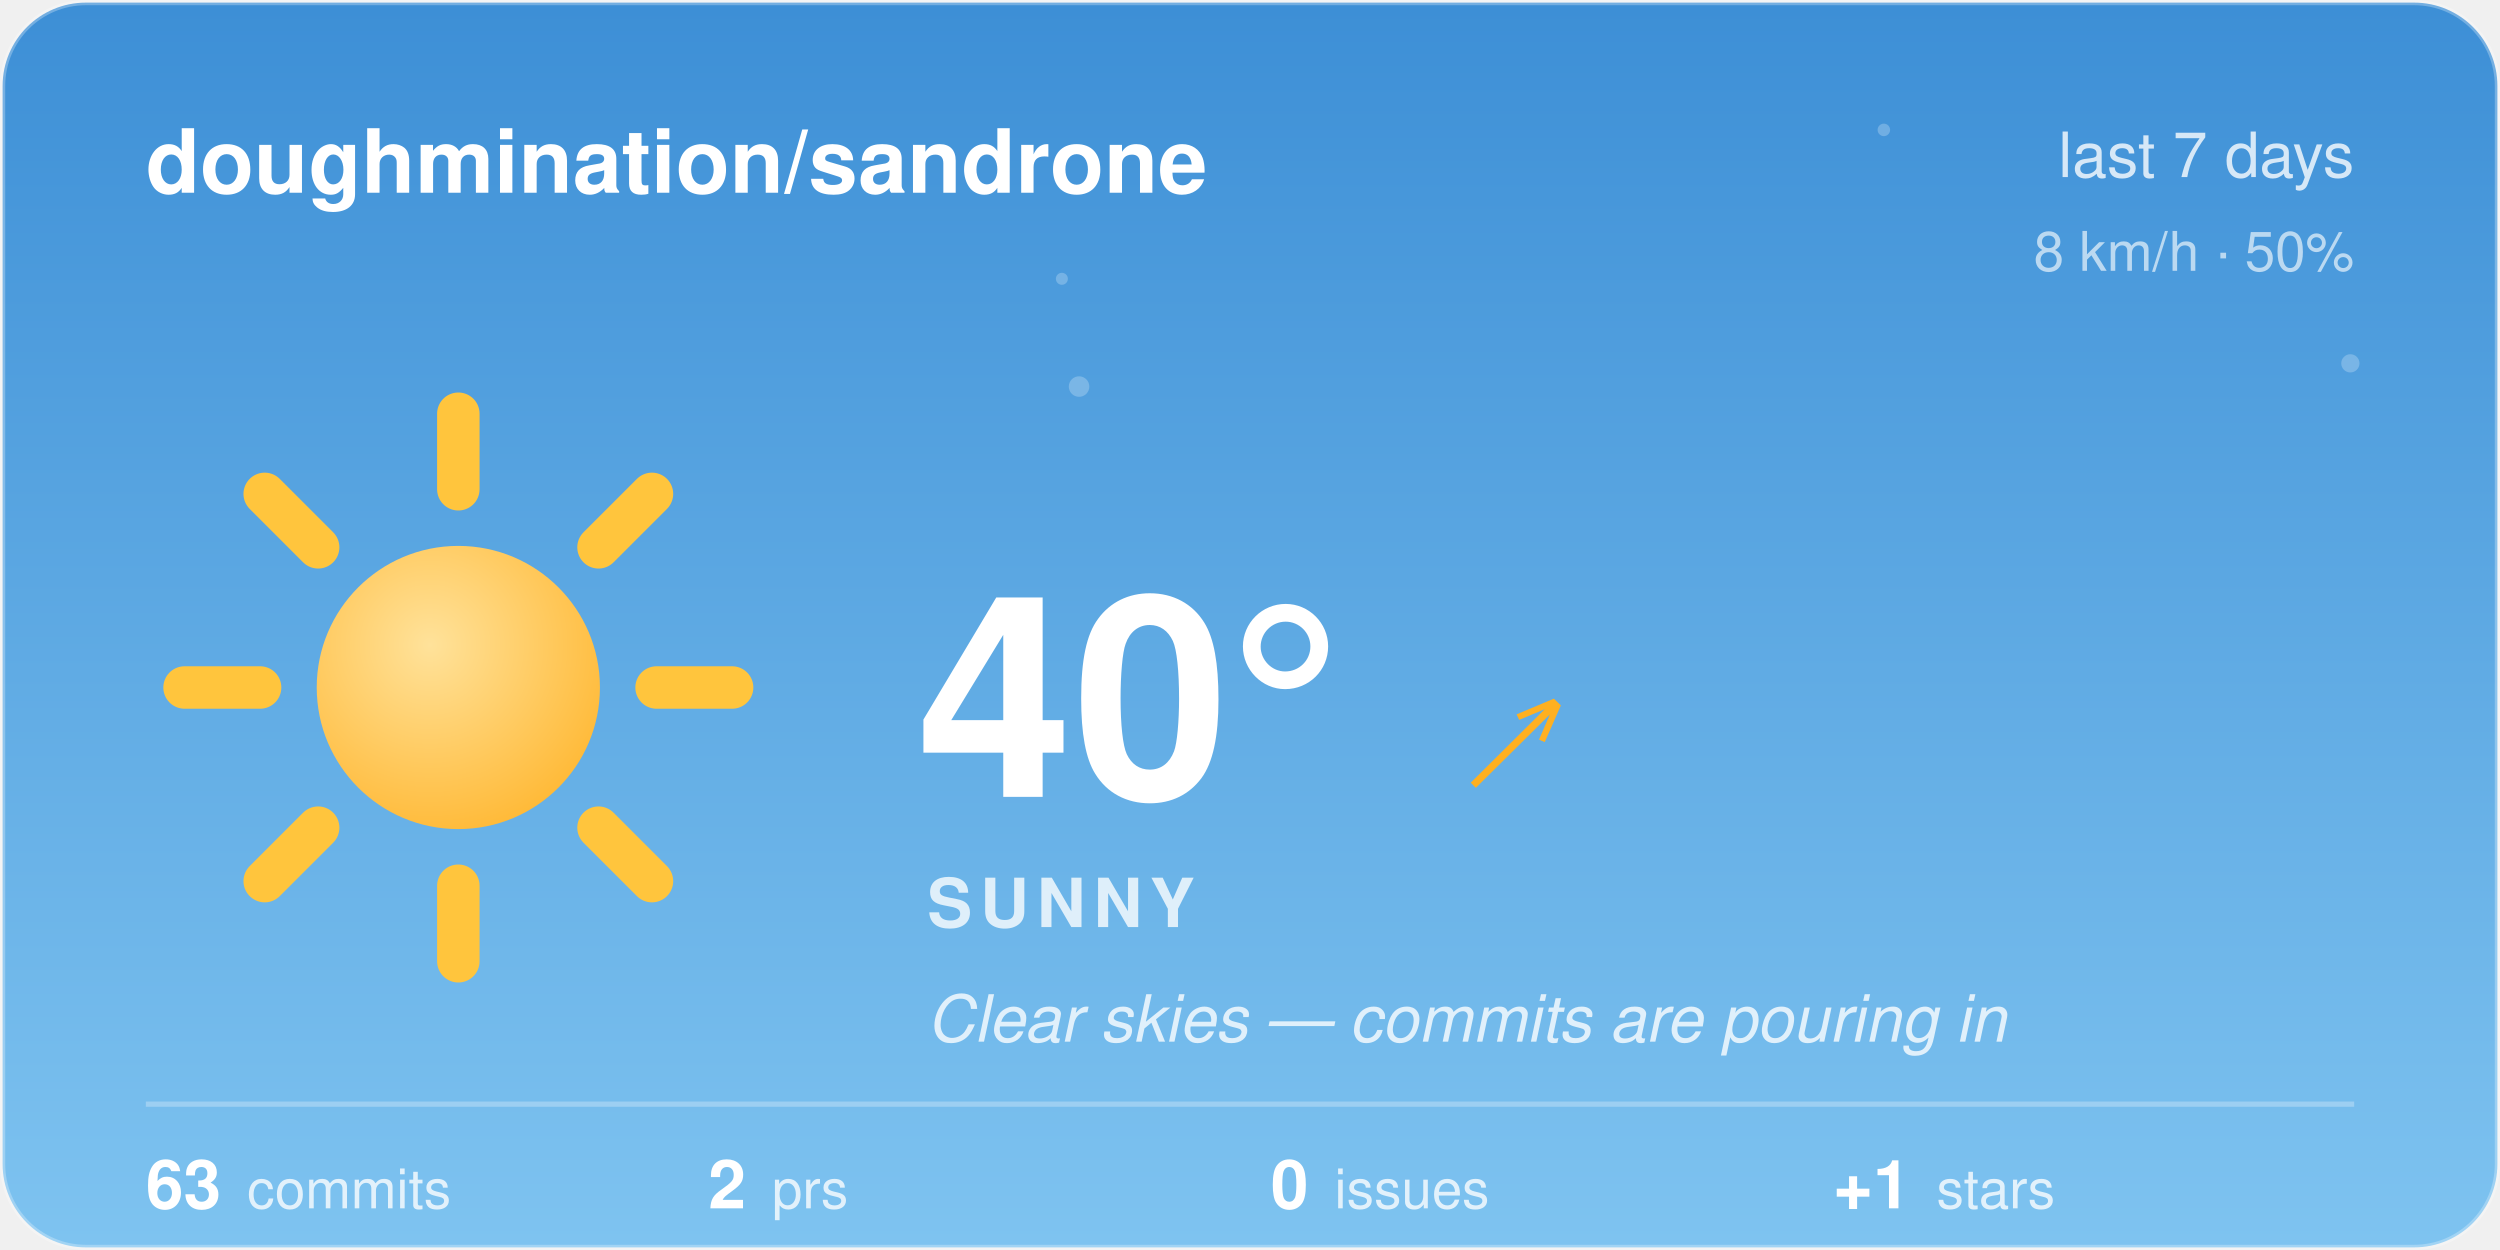
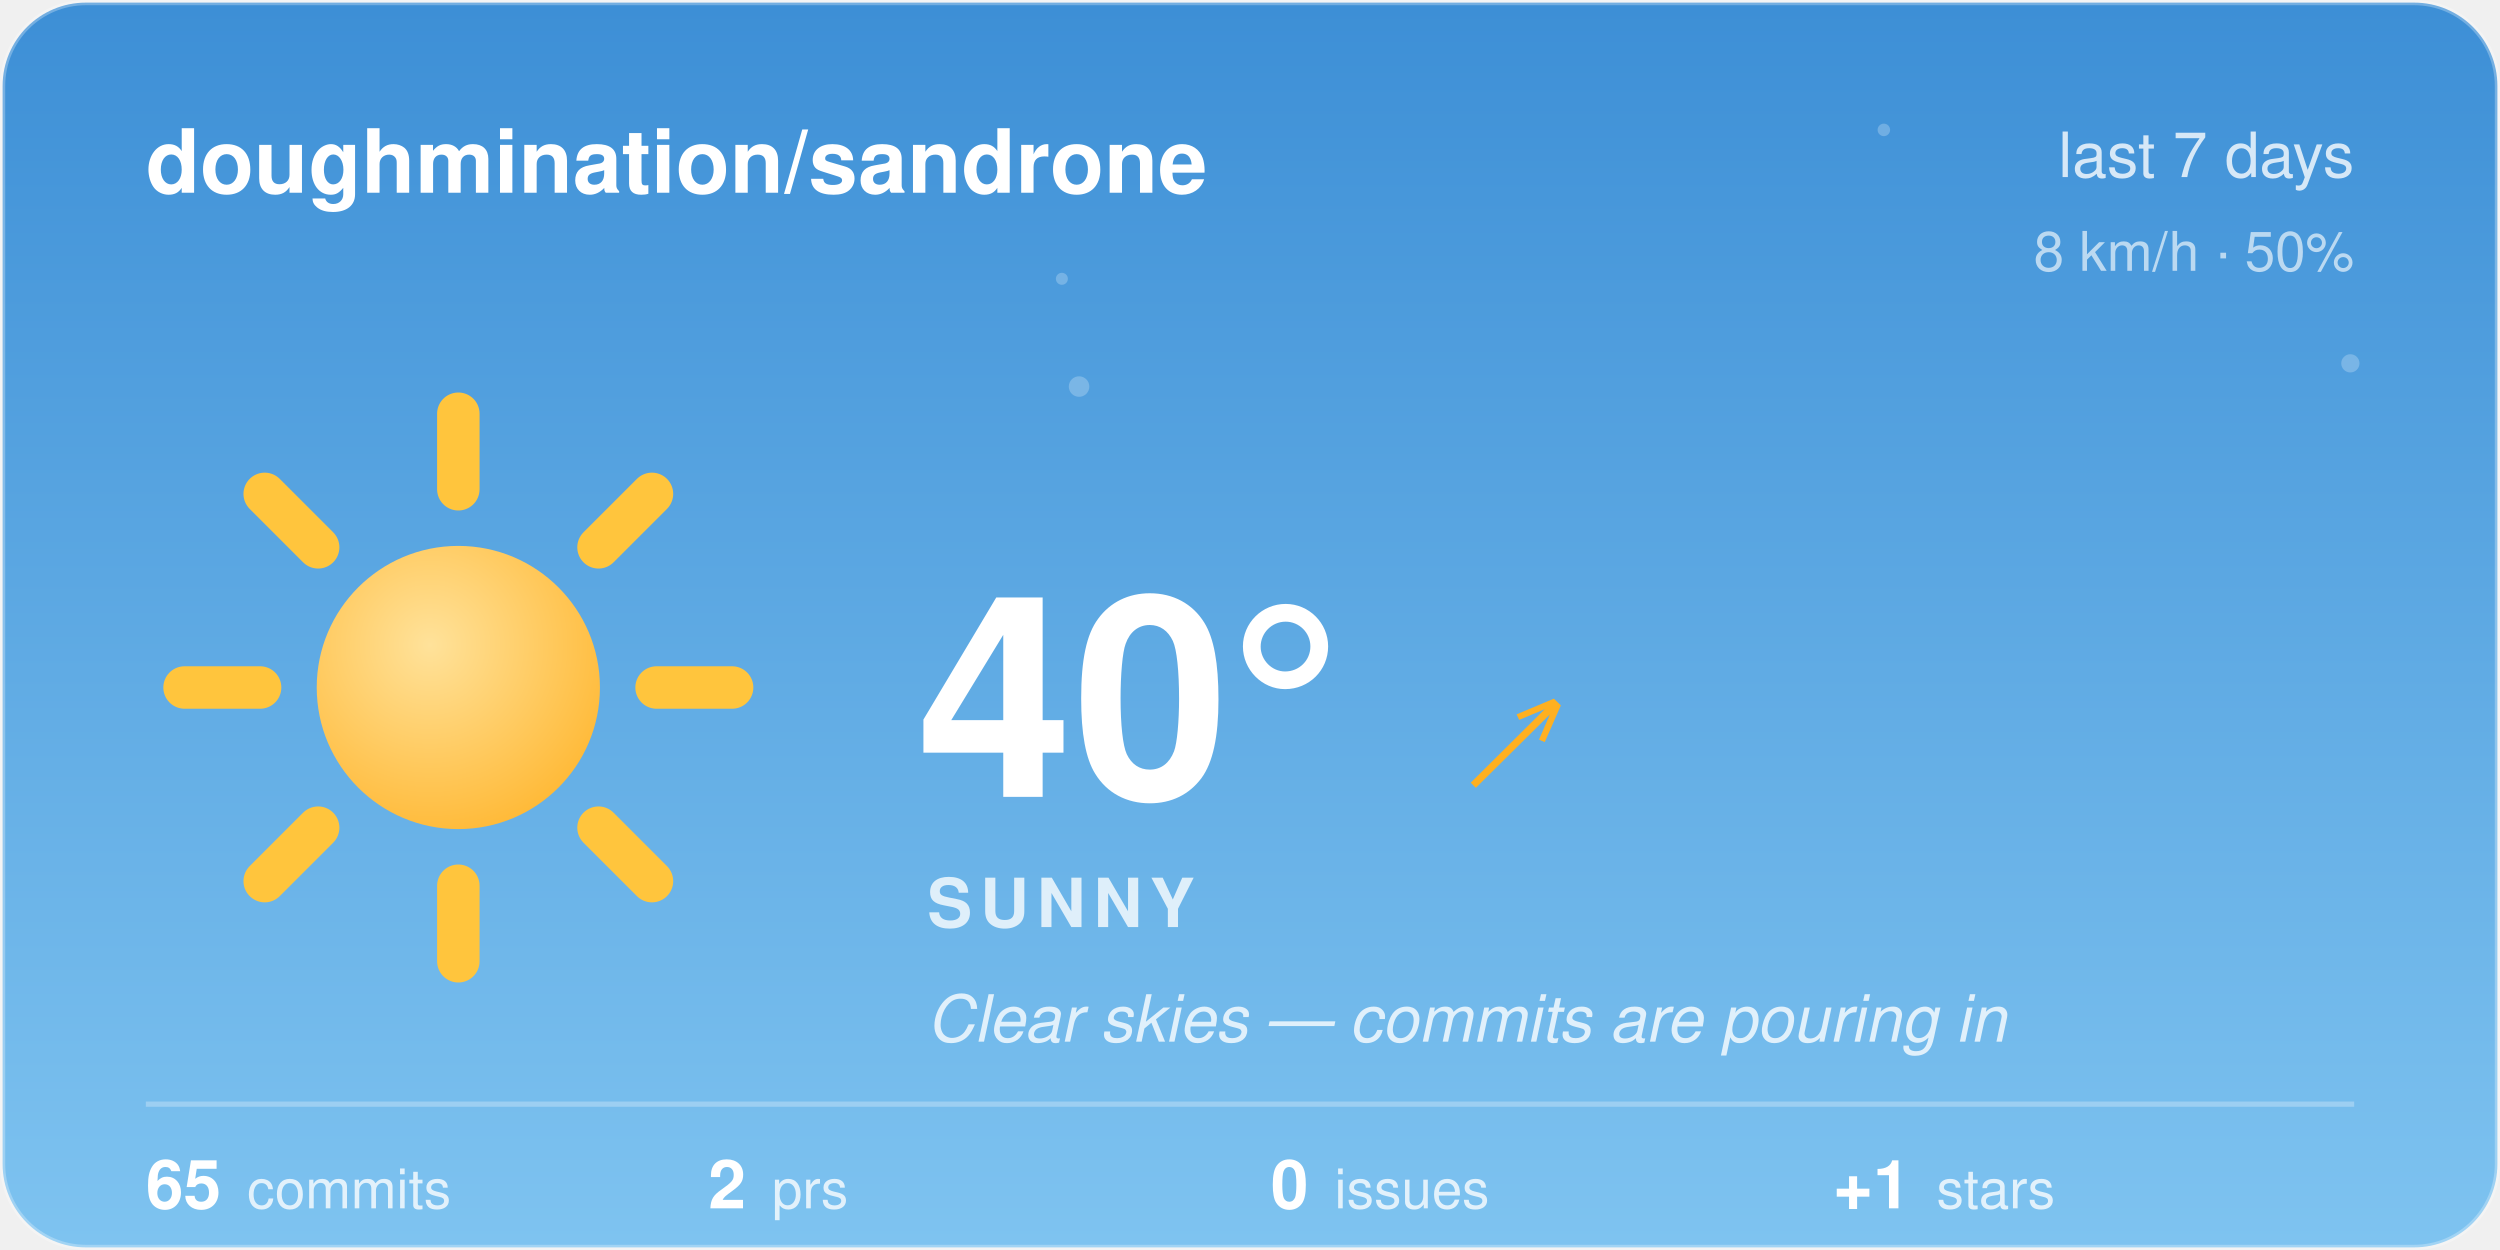
<svg xmlns="http://www.w3.org/2000/svg" width="480" height="240" viewBox="0 0 480 240">
  <style>@keyframes aw-spin{to{transform:rotate(360deg)}}@keyframes aw-breathe{50%{transform:scale(1.05)}}.aw-rays{animation:aw-spin 90s linear infinite;transform-origin:32px 32px}.aw-sun-core{animation:aw-breathe 4s ease-in-out infinite;transform-origin:32px 32px}@keyframes aw-twinkle{50%{opacity:1}}.aw-star{opacity:.25;animation:aw-twinkle 2.8s ease-in-out infinite}.aw-t2{animation-delay:.9s}.aw-t3{animation-delay:1.7s}@media (prefers-reduced-motion:reduce){*{animation:none !important}}.aw-ink{fill:#ffffff}.aw-sub{fill:rgba(255,255,255,0.78)}.aw-faint{fill:rgba(255,255,255,0.28)}.aw-stroke{stroke:rgba(255,255,255,0.28)}.aw-s0{stop-color:#3D8FD6}.aw-s1{stop-color:#7EC3F0}.aw-c0{stop-color:#ffffff}.aw-c1{stop-color:#d7dee8}.aw-bg{fill:transparent}@media (prefers-color-scheme:dark){.aw-ink{fill:#ffffff}.aw-sub{fill:rgba(255,255,255,0.78)}.aw-faint{fill:rgba(255,255,255,0.28)}.aw-stroke{stroke:rgba(255,255,255,0.28)}.aw-s0{stop-color:#12295C}.aw-s1{stop-color:#3A5FA0}.aw-c0{stop-color:#b8c4d4}.aw-c1{stop-color:#8494ac}.aw-bg{fill:transparent}}</style>
  <defs>
    <linearGradient id="aw-sky" x1="0" y1="0" x2="0" y2="1">
      <stop offset="0" class="aw-s0" />
      <stop offset="1" class="aw-s1" />
    </linearGradient>
    <linearGradient id="awg-cloud" x1="0" y1="0" x2="0" y2="1">
      <stop offset="0" class="aw-c0" />
      <stop offset="1" class="aw-c1" />
    </linearGradient>
    <radialGradient id="awg-sun" cx="0.4" cy="0.35" r="0.85">
      <stop offset="0" stop-color="#FFE29A" />
      <stop offset="1" stop-color="#FFB020" />
    </radialGradient>
    <linearGradient id="awg-storm" x1="0" y1="0" x2="0" y2="1">
      <stop offset="0" stop-color="#7A8699" />
      <stop offset="1" stop-color="#56637A" />
    </linearGradient>
    <symbol id="aw-i-sunny" viewBox="0 0 64 64">
      <g class="aw-rays" stroke="#FFC53D" stroke-width="4.5" stroke-linecap="round">
        <line x1="53" y1="32" x2="61" y2="32" />
        <line x1="46.85" y1="46.85" x2="52.51" y2="52.51" />
        <line x1="32" y1="53" x2="32" y2="61" />
        <line x1="17.15" y1="46.85" x2="11.49" y2="52.51" />
        <line x1="11" y1="32" x2="3" y2="32" />
        <line x1="17.15" y1="17.15" x2="11.49" y2="11.49" />
        <line x1="32" y1="11" x2="32" y2="3" />
        <line x1="46.85" y1="17.15" x2="52.51" y2="11.49" />
      </g>
      <circle class="aw-sun-core" cx="32" cy="32" r="15" fill="url(#awg-sun)" />
    </symbol>
    <clipPath id="aw-card">
      <rect x="1" y="1" width="478" height="238" rx="16" />
    </clipPath>
  </defs>
  <rect x="0.5" y="0.5" width="479" height="239" rx="16" fill="url(#aw-sky)" class="aw-stroke" />
  <g clip-path="url(#aw-card)">
    <g fill="#F4FAFF">
      <circle class="aw-star aw-t1" cx="361.7" cy="24.94" r="1.2" opacity="0.6" />
      <circle class="aw-star aw-t2" cx="203.88" cy="53.53" r="1.15" opacity="0.6" />
      <circle class="aw-star aw-t3" cx="451.27" cy="69.76" r="1.75" opacity="0.6" />
      <circle class="aw-star aw-t1" cx="207.18" cy="74.22" r="1.97" opacity="0.6" />
    </g>
  </g>
  <text x="28" y="37" font-family="-apple-system, 'Segoe UI', Helvetica, Arial, sans-serif" font-size="17" font-weight="600" class="aw-ink">doughmination/sandrone</text>
  <text x="452" y="34" text-anchor="end" font-family="-apple-system, 'Segoe UI', Helvetica, Arial, sans-serif" font-size="12" class="aw-sub">last 7 days</text>
  <text x="452" y="52" text-anchor="end" font-family="-apple-system, 'Segoe UI', Helvetica, Arial, sans-serif" font-size="10.5" class="aw-sub" opacity="0.8">8 km/h · 50%</text>
  <use href="#aw-i-sunny" x="30" y="74" width="116" height="116" />
  <text x="176" y="153" font-family="-apple-system, 'Segoe UI', Helvetica, Arial, sans-serif" font-size="54" font-weight="700" class="aw-ink">40°</text>
  <text x="282.5" y="150" font-family="-apple-system, 'Segoe UI', Helvetica, Arial, sans-serif" font-size="24" fill="#FFB020">↗</text>
  <text x="178" y="178" font-family="-apple-system, 'Segoe UI', Helvetica, Arial, sans-serif" font-size="13" font-weight="600" letter-spacing="1.5" class="aw-sub">SUNNY</text>
  <text x="178" y="200" font-family="-apple-system, 'Segoe UI', Helvetica, Arial, sans-serif" font-size="12.5" font-style="italic" class="aw-sub">Clear skies — commits are pouring in</text>
  <line x1="28" y1="212" x2="452" y2="212" class="aw-stroke" stroke-width="1" />
-   <text x="28" y="232" font-family="-apple-system, 'Segoe UI', Helvetica, Arial, sans-serif" font-size="13" font-weight="600" class="aw-ink">63<tspan dx="5" font-size="10.5" font-weight="400" class="aw-sub">commits</tspan>
+   <text x="28" y="232" font-family="-apple-system, 'Segoe UI', Helvetica, Arial, sans-serif" font-size="13" font-weight="600" class="aw-ink">65<tspan dx="5" font-size="10.5" font-weight="400" class="aw-sub">commits</tspan>
  </text>
  <text x="136" y="232" font-family="-apple-system, 'Segoe UI', Helvetica, Arial, sans-serif" font-size="13" font-weight="600" class="aw-ink">2<tspan dx="5" font-size="10.5" font-weight="400" class="aw-sub">prs</tspan>
  </text>
  <text x="244" y="232" font-family="-apple-system, 'Segoe UI', Helvetica, Arial, sans-serif" font-size="13" font-weight="600" class="aw-ink">0<tspan dx="5" font-size="10.5" font-weight="400" class="aw-sub">issues</tspan>
  </text>
  <text x="352" y="232" font-family="-apple-system, 'Segoe UI', Helvetica, Arial, sans-serif" font-size="13" font-weight="600" class="aw-ink">+1<tspan dx="5" font-size="10.5" font-weight="400" class="aw-sub">stars</tspan>
  </text>
</svg>
